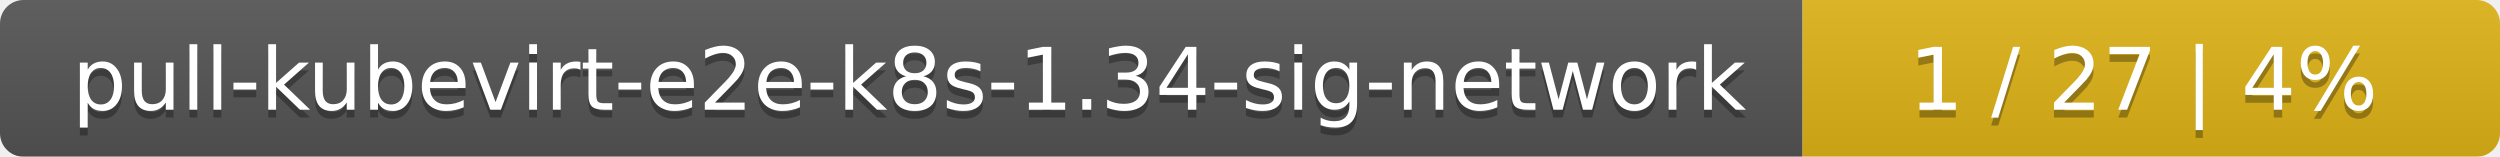
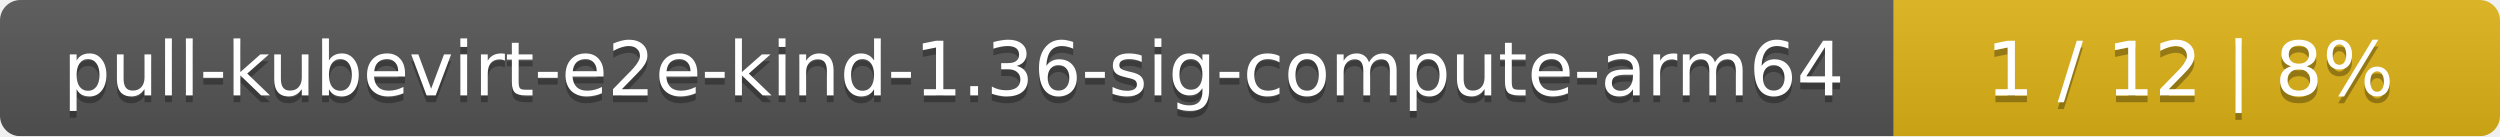
- <svg xmlns="http://www.w3.org/2000/svg" width="319" height="20">
+ <svg xmlns="http://www.w3.org/2000/svg" width="367" height="20">
  <linearGradient id="smooth" x2="0" y2="100%">
    <stop offset="0" stop-color="#bbb" stop-opacity=".1" />
    <stop offset="1" stop-opacity=".1" />
  </linearGradient>
  <mask id="round">
-     <rect width="319" height="20" rx="3" fill="#fff" />
+     <rect width="367" height="20" rx="3" fill="#fff" />
  </mask>
  <g mask="url(#round)">
-     <rect width="230" height="20" fill="#555" />
-     <rect x="230" width="89" height="20" fill="#dfb317" />
-     <rect width="319" height="20" fill="url(#smooth)" />
+     <rect width="278" height="20" fill="#555" />
+     <rect x="278" width="89" height="20" fill="#dfb317" />
+     <rect width="367" height="20" fill="url(#smooth)" />
  </g>
  <g fill="#fff" text-anchor="middle" font-family="DejaVu Sans,Verdana,Geneva,sans-serif" font-size="11">
-     <text x="116" y="15" fill="#010101" fill-opacity=".3">pull-kubevirt-e2e-k8s-1.34-sig-network</text>
-     <text x="116" y="14">pull-kubevirt-e2e-k8s-1.34-sig-network</text>
-     <text x="273.5" y="15" fill="#010101" fill-opacity=".3">1 / 27    |    4%</text>
-     <text x="273.5" y="14">1 / 27    |    4%</text>
+     <text x="140" y="15" fill="#010101" fill-opacity=".3">pull-kubevirt-e2e-kind-1.36-sig-compute-arm64</text>
+     <text x="140" y="14">pull-kubevirt-e2e-kind-1.36-sig-compute-arm64</text>
+     <text x="321.5" y="15" fill="#010101" fill-opacity=".3">1 / 12    |    8%</text>
+     <text x="321.5" y="14">1 / 12    |    8%</text>
  </g>
</svg>
